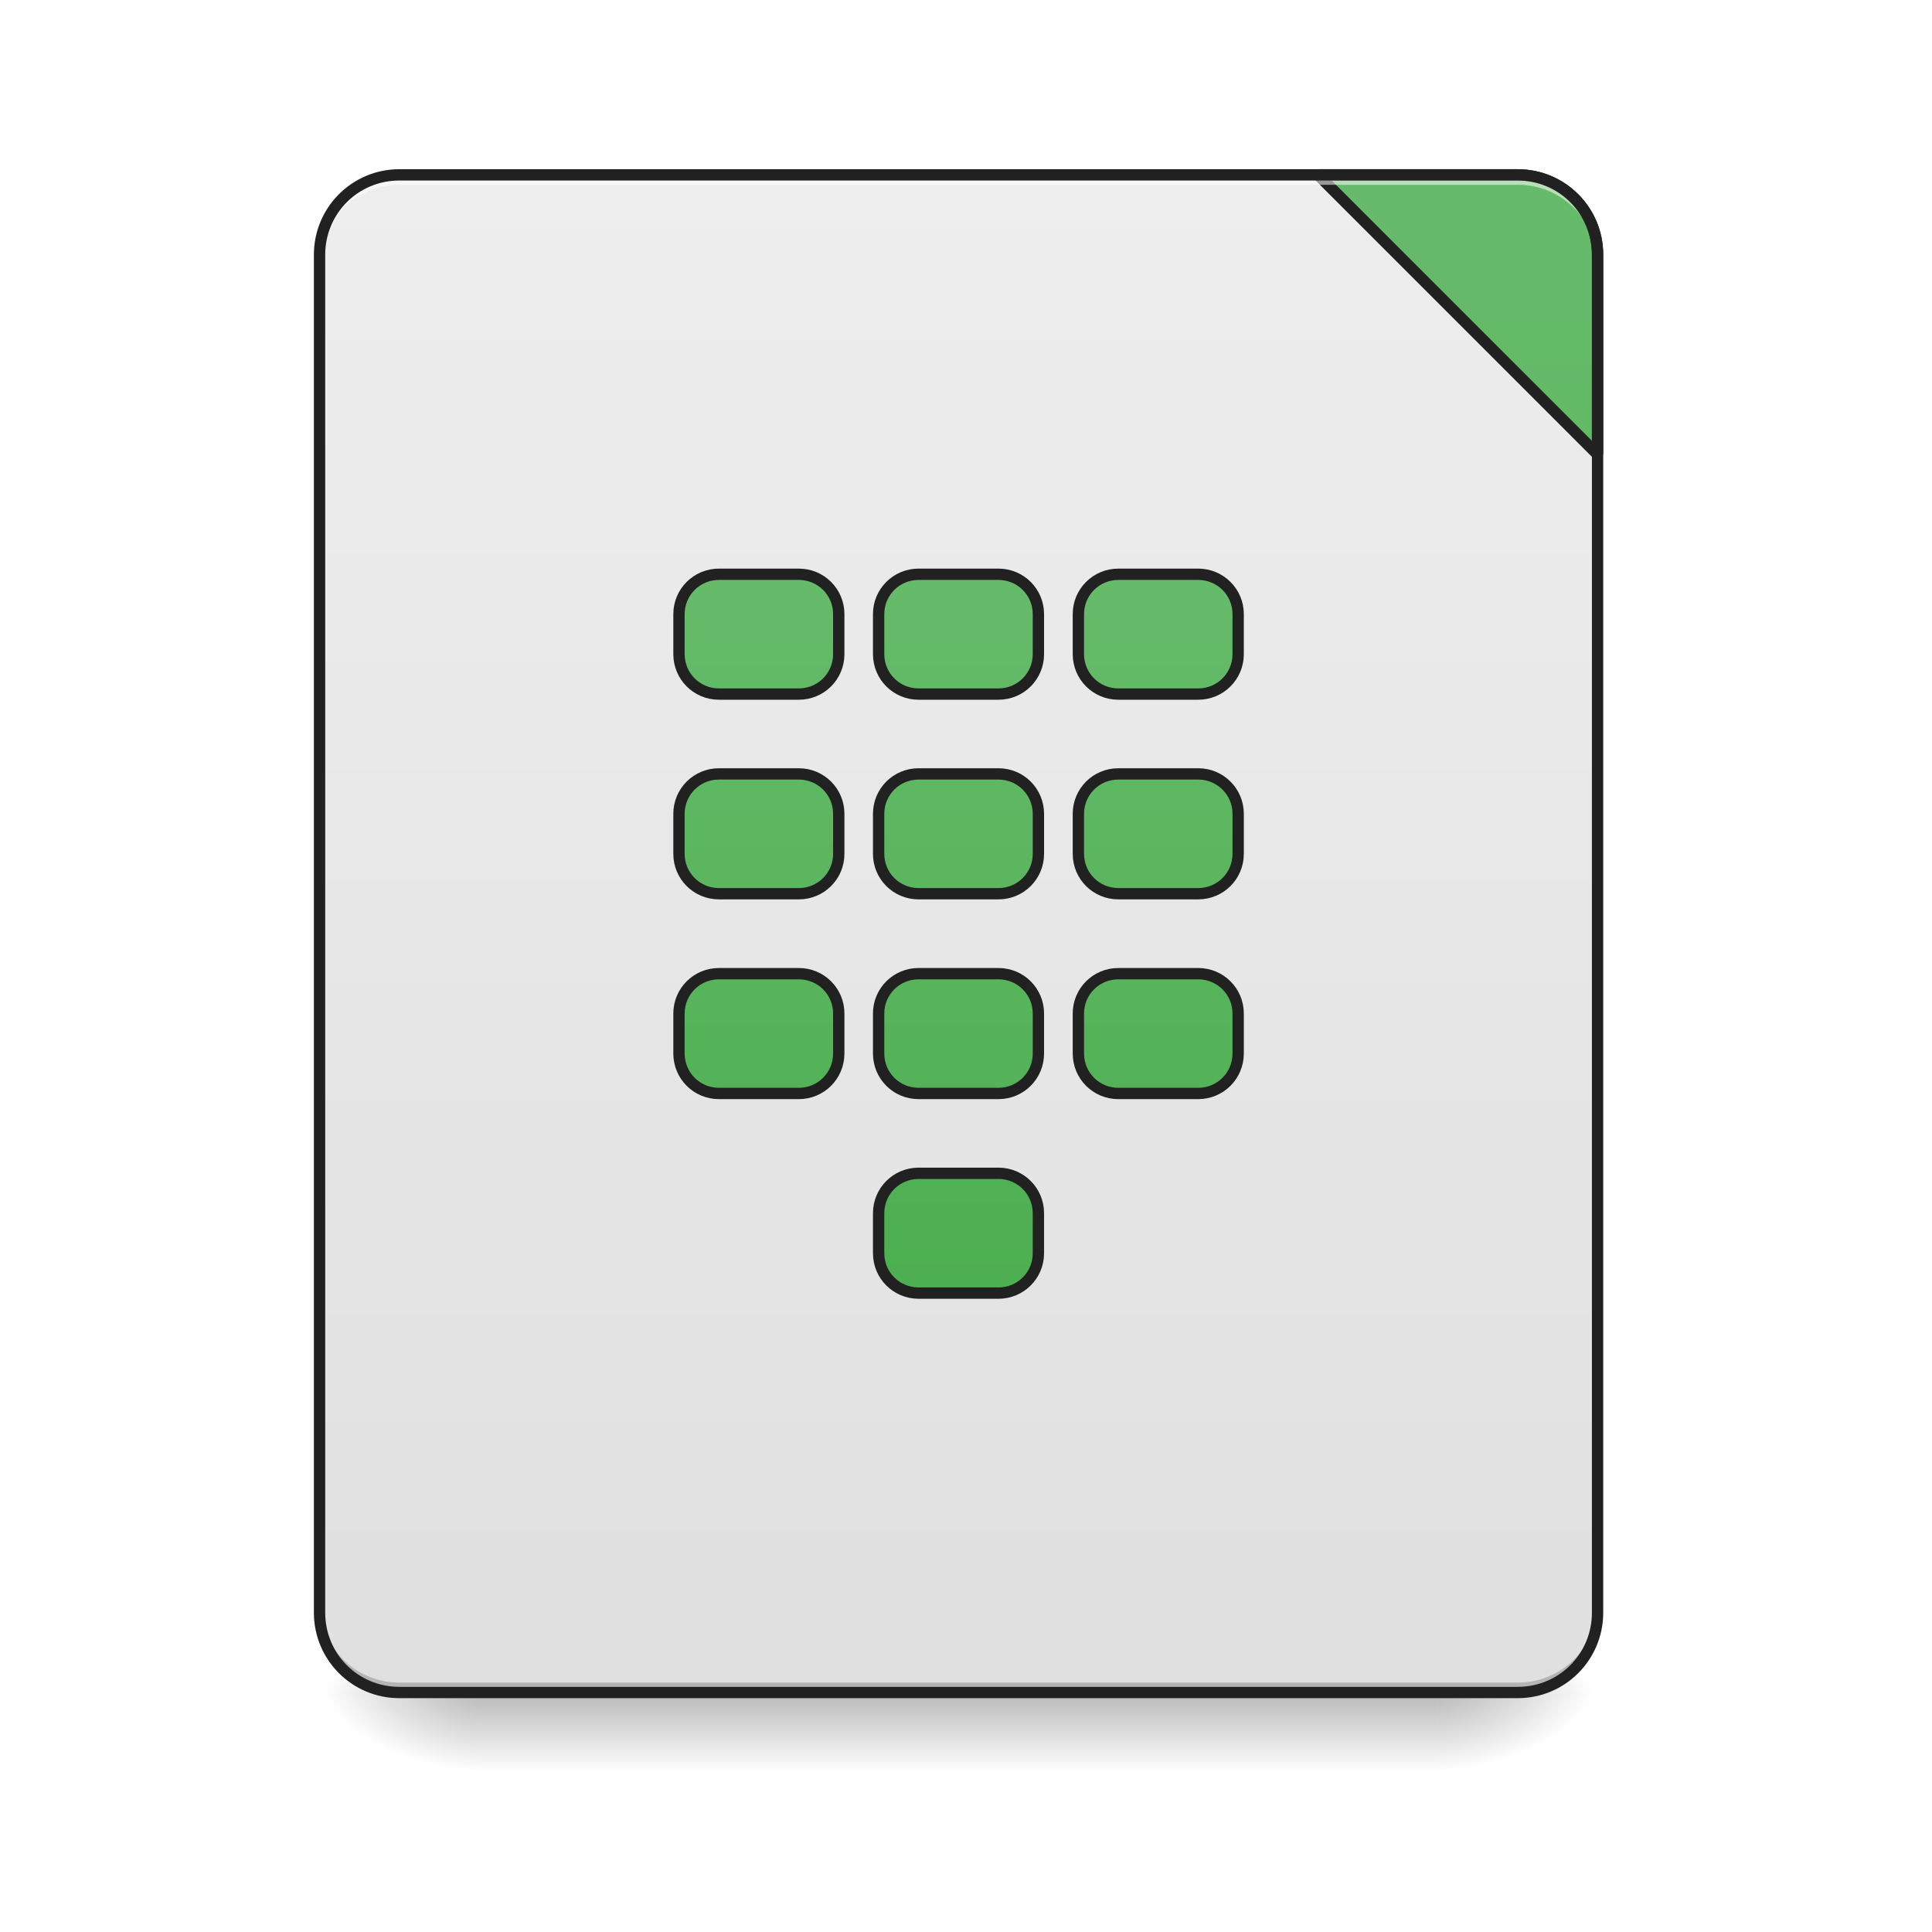
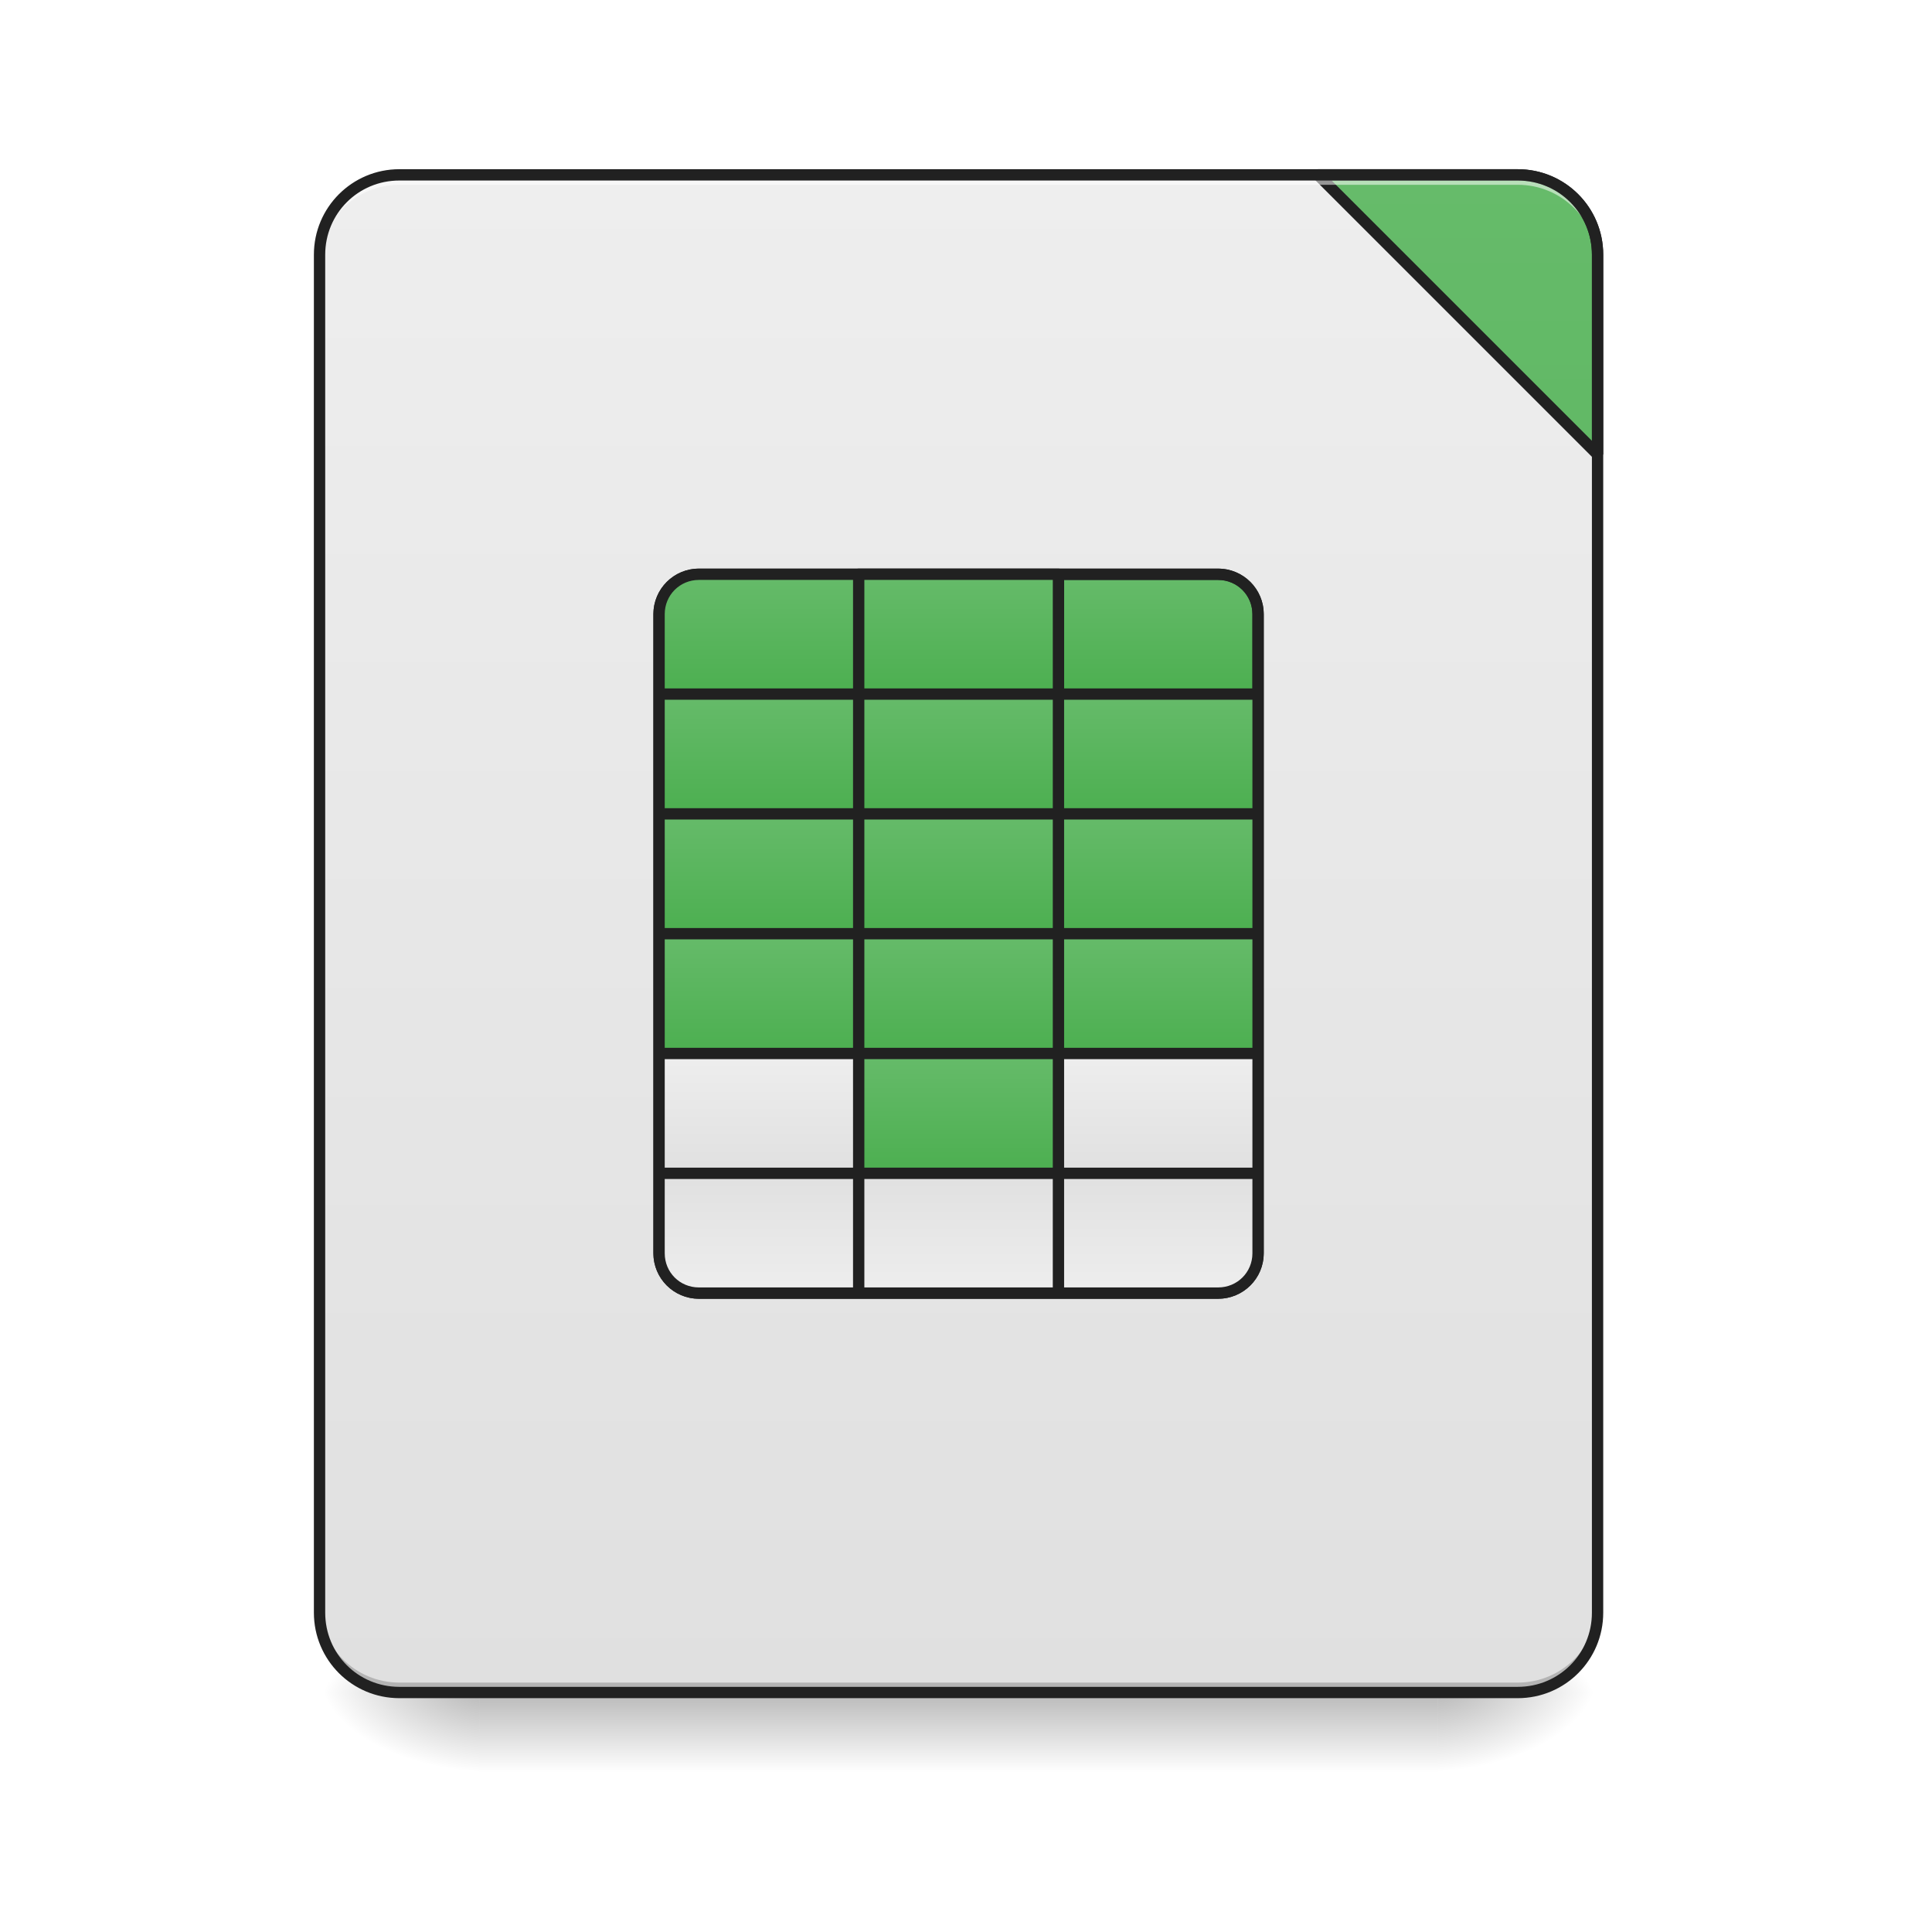
<svg xmlns="http://www.w3.org/2000/svg" width="64pt" height="64pt" viewBox="0 0 64 64" version="1.1">
  <defs>
    <linearGradient id="linear0" gradientUnits="userSpaceOnUse" x1="254" y1="233.5" x2="254" y2="254.667" gradientTransform="matrix(0.125012,0,0,0.125012,-0.00000763012,26.87757)">
      <stop offset="0" style="stop-color:rgb(0%,0%,0%);stop-opacity:0.275;" />
      <stop offset="1" style="stop-color:rgb(0%,0%,0%);stop-opacity:0;" />
    </linearGradient>
    <radialGradient id="radial0" gradientUnits="userSpaceOnUse" cx="450.909" cy="189.579" fx="450.909" fy="189.579" r="21.167" gradientTransform="matrix(0.000000348341,-0.156265,-0.281277,-0.000000203077,100.2922,127.1907)">
      <stop offset="0" style="stop-color:rgb(0%,0%,0%);stop-opacity:0.314;" />
      <stop offset="0.222" style="stop-color:rgb(0%,0%,0%);stop-opacity:0.275;" />
      <stop offset="1" style="stop-color:rgb(0%,0%,0%);stop-opacity:0;" />
    </radialGradient>
    <radialGradient id="radial1" gradientUnits="userSpaceOnUse" cx="450.909" cy="189.579" fx="450.909" fy="189.579" r="21.167" gradientTransform="matrix(-0.000000348341,0.156265,0.281277,0.000000203077,-36.7861,-15.05496)">
      <stop offset="0" style="stop-color:rgb(0%,0%,0%);stop-opacity:0.314;" />
      <stop offset="0.222" style="stop-color:rgb(0%,0%,0%);stop-opacity:0.275;" />
      <stop offset="1" style="stop-color:rgb(0%,0%,0%);stop-opacity:0;" />
    </radialGradient>
    <radialGradient id="radial2" gradientUnits="userSpaceOnUse" cx="450.909" cy="189.579" fx="450.909" fy="189.579" r="21.167" gradientTransform="matrix(-0.000000348341,-0.156265,0.281277,-0.000000203077,-36.7861,127.1907)">
      <stop offset="0" style="stop-color:rgb(0%,0%,0%);stop-opacity:0.314;" />
      <stop offset="0.222" style="stop-color:rgb(0%,0%,0%);stop-opacity:0.275;" />
      <stop offset="1" style="stop-color:rgb(0%,0%,0%);stop-opacity:0;" />
    </radialGradient>
    <radialGradient id="radial3" gradientUnits="userSpaceOnUse" cx="450.909" cy="189.579" fx="450.909" fy="189.579" r="21.167" gradientTransform="matrix(0.000000348341,0.156265,-0.281277,0.000000203077,100.2922,-15.05496)">
      <stop offset="0" style="stop-color:rgb(0%,0%,0%);stop-opacity:0.314;" />
      <stop offset="0.222" style="stop-color:rgb(0%,0%,0%);stop-opacity:0.275;" />
      <stop offset="1" style="stop-color:rgb(0%,0%,0%);stop-opacity:0;" />
    </radialGradient>
    <linearGradient id="linear1" gradientUnits="userSpaceOnUse" x1="288.396" y1="-25.792" x2="288.396" y2="-141.415" gradientTransform="matrix(0.150699,0,0,0.434824,-11.70803,67.2827)">
      <stop offset="0" style="stop-color:rgb(87.843%,87.843%,87.843%);stop-opacity:1;" />
      <stop offset="1" style="stop-color:rgb(93.333%,93.333%,93.333%);stop-opacity:1;" />
    </linearGradient>
-     <linearGradient id="linear2" gradientUnits="userSpaceOnUse" x1="1600" y1="1695.118" x2="1600" y2="175.118">
+     <linearGradient id="linear2" gradientUnits="userSpaceOnUse" x1="254" y1="-31.083" x2="254" y2="-62.833" gradientTransform="matrix(0.125012,0,0,0.125012,6.615216,26.87756)">
      <stop offset="0" style="stop-color:rgb(29.804%,68.627%,31.373%);stop-opacity:1;" />
      <stop offset="1" style="stop-color:rgb(40%,73.333%,41.569%);stop-opacity:1;" />
    </linearGradient>
-     <linearGradient id="linear3" gradientUnits="userSpaceOnUse" x1="201.083" y1="127.667" x2="201.083" y2="-62.833" gradientTransform="matrix(3.779528,0,0,3.779528,0,812.5984)">
+     <linearGradient id="linear3" gradientUnits="userSpaceOnUse" x1="1600" y1="1695.118" x2="1600" y2="175.118">
      <stop offset="0" style="stop-color:rgb(29.804%,68.627%,31.373%);stop-opacity:1;" />
      <stop offset="1" style="stop-color:rgb(40%,73.333%,41.569%);stop-opacity:1;" />
+     </linearGradient>
+     <linearGradient id="linear4" gradientUnits="userSpaceOnUse" x1="254" y1="-31.083" x2="254" y2="-62.833">
+       <stop offset="0" style="stop-color:rgb(29.804%,68.627%,31.373%);stop-opacity:1;" />
+       <stop offset="1" style="stop-color:rgb(40%,73.333%,41.569%);stop-opacity:1;" />
+     </linearGradient>
+     <linearGradient id="linear5" gradientUnits="userSpaceOnUse" x1="254" y1="-31.083" x2="254" y2="-62.833" gradientTransform="matrix(0.125012,0,0,0.125012,6.615214,30.8467)">
+       <stop offset="0" style="stop-color:rgb(29.804%,68.627%,31.373%);stop-opacity:1;" />
+       <stop offset="1" style="stop-color:rgb(40%,73.333%,41.569%);stop-opacity:1;" />
+     </linearGradient>
+     <linearGradient id="linear6" gradientUnits="userSpaceOnUse" x1="254" y1="-31.083" x2="254" y2="-62.833" gradientTransform="matrix(0.125012,0,0,0.125012,0.0000024816,30.8467)">
+       <stop offset="0" style="stop-color:rgb(29.804%,68.627%,31.373%);stop-opacity:1;" />
+       <stop offset="1" style="stop-color:rgb(40%,73.333%,41.569%);stop-opacity:1;" />
+     </linearGradient>
+     <linearGradient id="linear7" gradientUnits="userSpaceOnUse" x1="254" y1="-31.083" x2="254" y2="-62.833" gradientTransform="matrix(0.125012,0,0,0.125012,-6.615214,30.8467)">
+       <stop offset="0" style="stop-color:rgb(29.804%,68.627%,31.373%);stop-opacity:1;" />
+       <stop offset="1" style="stop-color:rgb(40%,73.333%,41.569%);stop-opacity:1;" />
+     </linearGradient>
+     <linearGradient id="linear8" gradientUnits="userSpaceOnUse" x1="254" y1="-31.083" x2="254" y2="-62.833" gradientTransform="matrix(0.125012,0,0,0.125012,0.0000024816,26.87757)">
+       <stop offset="0" style="stop-color:rgb(29.804%,68.627%,31.373%);stop-opacity:1;" />
+       <stop offset="1" style="stop-color:rgb(40%,73.333%,41.569%);stop-opacity:1;" />
+     </linearGradient>
+     <linearGradient id="linear9" gradientUnits="userSpaceOnUse" x1="254" y1="-31.083" x2="254" y2="-62.833" gradientTransform="matrix(-0.125012,0,0,0.125012,56.89085,26.87757)">
+       <stop offset="0" style="stop-color:rgb(29.804%,68.627%,31.373%);stop-opacity:1;" />
+       <stop offset="1" style="stop-color:rgb(40%,73.333%,41.569%);stop-opacity:1;" />
+     </linearGradient>
+     <linearGradient id="linear10" gradientUnits="userSpaceOnUse" x1="254" y1="-31.083" x2="254" y2="-62.833" gradientTransform="matrix(0.125012,0,0,-0.125012,6.615216,34.98248)">
+       <stop offset="0" style="stop-color:rgb(87.843%,87.843%,87.843%);stop-opacity:1;" />
+       <stop offset="1" style="stop-color:rgb(93.333%,93.333%,93.333%);stop-opacity:1;" />
+     </linearGradient>
+     <linearGradient id="linear11" gradientUnits="userSpaceOnUse" x1="254" y1="-31.083" x2="254" y2="-62.833" gradientTransform="matrix(0.125012,0,0,-0.125012,0.0000024816,34.98248)">
+       <stop offset="0" style="stop-color:rgb(87.843%,87.843%,87.843%);stop-opacity:1;" />
+       <stop offset="1" style="stop-color:rgb(93.333%,93.333%,93.333%);stop-opacity:1;" />
+     </linearGradient>
+     <linearGradient id="linear12" gradientUnits="userSpaceOnUse" x1="254" y1="-31.083" x2="254" y2="-62.833" gradientTransform="matrix(-0.125012,-0.000000000000000015,0.000000000000000015,-0.125012,56.89085,34.98248)">
+       <stop offset="0" style="stop-color:rgb(87.843%,87.843%,87.843%);stop-opacity:1;" />
+       <stop offset="1" style="stop-color:rgb(93.333%,93.333%,93.333%);stop-opacity:1;" />
+     </linearGradient>
+     <linearGradient id="linear13" gradientUnits="userSpaceOnUse" x1="254" y1="-31.083" x2="254" y2="-62.833" gradientTransform="matrix(0.125012,0,0,0.125012,6.615214,34.81582)">
+       <stop offset="0" style="stop-color:rgb(29.804%,68.627%,31.373%);stop-opacity:1;" />
+       <stop offset="1" style="stop-color:rgb(40%,73.333%,41.569%);stop-opacity:1;" />
+     </linearGradient>
+     <linearGradient id="linear14" gradientUnits="userSpaceOnUse" x1="254" y1="-31.083" x2="254" y2="-62.833" gradientTransform="matrix(0.125012,0,0,0.125012,0.0000024816,34.81582)">
+       <stop offset="0" style="stop-color:rgb(29.804%,68.627%,31.373%);stop-opacity:1;" />
+       <stop offset="1" style="stop-color:rgb(40%,73.333%,41.569%);stop-opacity:1;" />
+     </linearGradient>
+     <linearGradient id="linear15" gradientUnits="userSpaceOnUse" x1="254" y1="-31.083" x2="254" y2="-62.833" gradientTransform="matrix(0.125012,0,0,0.125012,-6.615214,34.81582)">
+       <stop offset="0" style="stop-color:rgb(29.804%,68.627%,31.373%);stop-opacity:1;" />
+       <stop offset="1" style="stop-color:rgb(40%,73.333%,41.569%);stop-opacity:1;" />
+     </linearGradient>
+     <linearGradient id="linear16" gradientUnits="userSpaceOnUse" x1="254" y1="-31.083" x2="254" y2="-62.833" gradientTransform="matrix(0.125012,0,0,0.125012,6.615214,38.78495)">
+       <stop offset="0" style="stop-color:rgb(29.804%,68.627%,31.373%);stop-opacity:1;" />
+       <stop offset="1" style="stop-color:rgb(40%,73.333%,41.569%);stop-opacity:1;" />
+     </linearGradient>
+     <linearGradient id="linear17" gradientUnits="userSpaceOnUse" x1="254" y1="-31.083" x2="254" y2="-62.833" gradientTransform="matrix(0.125012,0,0,0.125012,0.0000024816,38.78495)">
+       <stop offset="0" style="stop-color:rgb(29.804%,68.627%,31.373%);stop-opacity:1;" />
+       <stop offset="1" style="stop-color:rgb(40%,73.333%,41.569%);stop-opacity:1;" />
+     </linearGradient>
+     <linearGradient id="linear18" gradientUnits="userSpaceOnUse" x1="254" y1="-31.083" x2="254" y2="-62.833" gradientTransform="matrix(0.125012,0,0,0.125012,-6.615214,38.78495)">
+       <stop offset="0" style="stop-color:rgb(29.804%,68.627%,31.373%);stop-opacity:1;" />
+       <stop offset="1" style="stop-color:rgb(40%,73.333%,41.569%);stop-opacity:1;" />
+     </linearGradient>
+     <linearGradient id="linear19" gradientUnits="userSpaceOnUse" x1="254" y1="-31.083" x2="254" y2="-62.833" gradientTransform="matrix(0.125012,0,0,0.125012,6.615214,42.75408)">
+       <stop offset="0" style="stop-color:rgb(87.843%,87.843%,87.843%);stop-opacity:1;" />
+       <stop offset="1" style="stop-color:rgb(93.333%,93.333%,93.333%);stop-opacity:1;" />
+     </linearGradient>
+     <linearGradient id="linear20" gradientUnits="userSpaceOnUse" x1="254" y1="-31.083" x2="254" y2="-62.833" gradientTransform="matrix(0.125012,0,0,0.125012,0.0000024816,42.75408)">
+       <stop offset="0" style="stop-color:rgb(29.804%,68.627%,31.373%);stop-opacity:1;" />
+       <stop offset="1" style="stop-color:rgb(40%,73.333%,41.569%);stop-opacity:1;" />
+     </linearGradient>
+     <linearGradient id="linear21" gradientUnits="userSpaceOnUse" x1="254" y1="-31.083" x2="254" y2="-62.833" gradientTransform="matrix(0.125012,0,0,0.125012,-6.615214,42.75408)">
+       <stop offset="0" style="stop-color:rgb(87.843%,87.843%,87.843%);stop-opacity:1;" />
+       <stop offset="1" style="stop-color:rgb(93.333%,93.333%,93.333%);stop-opacity:1;" />
    </linearGradient>
  </defs>
  <g id="surface1">
    <path style=" stroke:none;fill-rule:nonzero;fill:url(#linear0);" d="M 15.875 56.066 L 47.629 56.066 L 47.629 58.715 L 15.875 58.715 Z M 15.875 56.066 " />
    <path style=" stroke:none;fill-rule:nonzero;fill:url(#radial0);" d="M 47.629 56.066 L 52.922 56.066 L 52.922 53.422 L 47.629 53.422 Z M 47.629 56.066 " />
    <path style=" stroke:none;fill-rule:nonzero;fill:url(#radial1);" d="M 15.875 56.066 L 10.586 56.066 L 10.586 58.715 L 15.875 58.715 Z M 15.875 56.066 " />
    <path style=" stroke:none;fill-rule:nonzero;fill:url(#radial2);" d="M 15.875 56.066 L 10.586 56.066 L 10.586 53.422 L 15.875 53.422 Z M 15.875 56.066 " />
    <path style=" stroke:none;fill-rule:nonzero;fill:url(#radial3);" d="M 47.629 56.066 L 52.922 56.066 L 52.922 58.715 L 47.629 58.715 Z M 47.629 56.066 " />
    <path style=" stroke:none;fill-rule:nonzero;fill:url(#linear1);" d="M 13.23 5.793 L 50.277 5.793 C 51.738 5.793 52.922 6.977 52.922 8.438 L 52.922 53.422 C 52.922 54.883 51.738 56.066 50.277 56.066 L 13.23 56.066 C 11.77 56.066 10.586 54.883 10.586 53.422 L 10.586 8.438 C 10.586 6.977 11.77 5.793 13.23 5.793 Z M 13.23 5.793 " />
+     <path style=" stroke:none;fill-rule:nonzero;fill:url(#linear2);" d="M 35.062 19.023 L 35.062 22.992 L 41.676 22.992 L 41.676 20.344 C 41.676 19.613 41.086 19.023 40.352 19.023 Z M 35.062 19.023 " />
    <path style=" stroke:none;fill-rule:nonzero;fill:rgb(0%,0%,0%);fill-opacity:0.196;" d="M 13.23 56.066 C 11.766 56.066 10.586 54.887 10.586 53.422 L 10.586 53.09 C 10.586 54.559 11.766 55.738 13.23 55.738 L 50.277 55.738 C 51.742 55.738 52.922 54.559 52.922 53.09 L 52.922 53.422 C 52.922 54.887 51.742 56.066 50.277 56.066 Z M 13.23 56.066 " />
-     <path style="fill-rule:nonzero;fill:url(#linear2);stroke-width:11.339;stroke-linecap:square;stroke-linejoin:bevel;stroke:rgb(12.941%,12.941%,12.941%);stroke-opacity:1;stroke-miterlimit:4;" d="M 1319.992 175.141 L 1600.005 455.153 L 1600.005 255.094 C 1600.005 210.807 1564.339 175.141 1520.052 175.141 Z M 1319.992 175.141 " transform="matrix(0.0330761,0,0,0.0330761,0,0)" />
+     <path style="fill-rule:nonzero;fill:url(#linear3);stroke-width:11.339;stroke-linecap:square;stroke-linejoin:bevel;stroke:rgb(12.941%,12.941%,12.941%);stroke-opacity:1;stroke-miterlimit:4;" d="M 1319.992 175.141 L 1600.005 455.153 L 1600.005 255.094 C 1600.005 210.807 1564.339 175.141 1520.052 175.141 Z M 1319.992 175.141 " transform="matrix(0.0330761,0,0,0.0330761,0,0)" />
    <path style=" stroke:none;fill-rule:nonzero;fill:rgb(100%,100%,100%);fill-opacity:0.533;" d="M 13.23 5.793 C 11.766 5.793 10.586 6.973 10.586 8.438 L 10.586 8.77 C 10.586 7.305 11.766 6.121 13.23 6.121 L 50.277 6.121 C 51.742 6.121 52.922 7.305 52.922 8.77 L 52.922 8.438 C 52.922 6.973 51.742 5.793 50.277 5.793 Z M 13.23 5.793 " />
    <path style=" stroke:none;fill-rule:nonzero;fill:rgb(12.941%,12.941%,12.941%);fill-opacity:1;" d="M 13.23 5.605 C 11.664 5.605 10.398 6.871 10.398 8.438 L 10.398 53.422 C 10.398 54.988 11.664 56.254 13.23 56.254 L 50.277 56.254 C 51.844 56.254 53.109 54.988 53.109 53.422 L 53.109 8.438 C 53.109 6.871 51.844 5.605 50.277 5.605 Z M 13.23 5.98 L 50.277 5.98 C 51.641 5.98 52.734 7.074 52.734 8.438 L 52.734 53.422 C 52.734 54.789 51.641 55.879 50.277 55.879 L 13.23 55.879 C 11.863 55.879 10.773 54.789 10.773 53.422 L 10.773 8.438 C 10.773 7.074 11.863 5.98 13.23 5.98 Z M 13.23 5.98 " />
-     <path style="fill-rule:nonzero;fill:url(#linear3);stroke-width:11.339;stroke-linecap:square;stroke-linejoin:bevel;stroke:rgb(12.941%,12.941%,12.941%);stroke-opacity:1;stroke-miterlimit:4;" d="M 720.049 575.142 C 697.847 575.142 680.014 592.975 680.014 615.059 L 680.014 655.095 C 680.014 677.298 697.847 695.131 720.049 695.131 L 800.002 695.131 C 822.205 695.131 840.038 677.298 840.038 655.095 L 840.038 615.059 C 840.038 592.975 822.205 575.142 800.002 575.142 Z M 919.991 575.142 C 897.788 575.142 879.955 592.975 879.955 615.059 L 879.955 655.095 C 879.955 677.298 897.788 695.131 919.991 695.131 L 999.944 695.131 C 1022.147 695.131 1039.979 677.298 1039.979 655.095 L 1039.979 615.059 C 1039.979 592.975 1022.147 575.142 999.944 575.142 Z M 1120.051 575.142 C 1097.848 575.142 1080.015 592.975 1080.015 615.059 L 1080.015 655.095 C 1080.015 677.298 1097.848 695.131 1120.051 695.131 L 1200.004 695.131 C 1222.206 695.131 1240.039 677.298 1240.039 655.095 L 1240.039 615.059 C 1240.039 592.975 1222.206 575.142 1200.004 575.142 Z M 720.049 775.084 C 697.847 775.084 680.014 792.916 680.014 815.119 L 680.014 855.155 C 680.014 877.239 697.847 895.072 720.049 895.072 L 800.002 895.072 C 822.205 895.072 840.038 877.239 840.038 855.155 L 840.038 815.119 C 840.038 792.916 822.205 775.084 800.002 775.084 Z M 919.991 775.084 C 897.788 775.084 879.955 792.916 879.955 815.119 L 879.955 855.155 C 879.955 877.239 897.788 895.072 919.991 895.072 L 999.944 895.072 C 1022.147 895.072 1039.979 877.239 1039.979 855.155 L 1039.979 815.119 C 1039.979 792.916 1022.147 775.084 999.944 775.084 Z M 1120.051 775.084 C 1097.848 775.084 1080.015 792.916 1080.015 815.119 L 1080.015 855.155 C 1080.015 877.239 1097.848 895.072 1120.051 895.072 L 1200.004 895.072 C 1222.206 895.072 1240.039 877.239 1240.039 855.155 L 1240.039 815.119 C 1240.039 792.916 1222.206 775.084 1200.004 775.084 Z M 720.049 975.143 C 697.847 975.143 680.014 992.976 680.014 1015.061 L 680.014 1055.096 C 680.014 1077.299 697.847 1095.132 720.049 1095.132 L 800.002 1095.132 C 822.205 1095.132 840.038 1077.299 840.038 1055.096 L 840.038 1015.061 C 840.038 992.976 822.205 975.143 800.002 975.143 Z M 919.991 975.143 C 897.788 975.143 879.955 992.976 879.955 1015.061 L 879.955 1055.096 C 879.955 1077.299 897.788 1095.132 919.991 1095.132 L 999.944 1095.132 C 1022.147 1095.132 1039.979 1077.299 1039.979 1055.096 L 1039.979 1015.061 C 1039.979 992.976 1022.147 975.143 999.944 975.143 Z M 1120.051 975.143 C 1097.848 975.143 1080.015 992.976 1080.015 1015.061 L 1080.015 1055.096 C 1080.015 1077.299 1097.848 1095.132 1120.051 1095.132 L 1200.004 1095.132 C 1222.206 1095.132 1240.039 1077.299 1240.039 1055.096 L 1240.039 1015.061 C 1240.039 992.976 1222.206 975.143 1200.004 975.143 Z M 919.991 1175.085 C 897.788 1175.085 879.955 1192.918 879.955 1215.12 L 879.955 1255.156 C 879.955 1277.24 897.788 1295.073 919.991 1295.073 L 999.944 1295.073 C 1022.147 1295.073 1039.979 1277.24 1039.979 1255.156 L 1039.979 1215.12 C 1039.979 1192.918 1022.147 1175.085 999.944 1175.085 Z M 919.991 1175.085 " transform="matrix(0.0330761,0,0,0.0330761,0,0)" />
+     <path style="fill:none;stroke-width:3;stroke-linecap:round;stroke-linejoin:round;stroke:rgb(12.941%,12.941%,12.941%);stroke-opacity:1;stroke-miterlimit:4;" d="M 185.201 -62.827 L 322.782 -62.827 C 328.625 -62.827 333.374 -58.109 333.374 -52.266 L 333.374 117.093 C 333.374 122.936 328.625 127.655 322.782 127.655 L 185.201 127.655 C 179.358 127.655 174.64 122.936 174.64 117.093 L 174.64 -52.266 C 174.64 -58.109 179.358 -62.827 185.201 -62.827 Z M 185.201 -62.827 " transform="matrix(0.125012,0,0,0.125012,0,26.87757)" />
+     <path style="fill-rule:nonzero;fill:url(#linear4);stroke-width:3;stroke-linecap:round;stroke-linejoin:round;stroke:rgb(12.941%,12.941%,12.941%);stroke-opacity:1;stroke-miterlimit:4;" d="M 227.541 -62.827 L 280.473 -62.827 L 280.473 -31.08 L 227.541 -31.08 Z M 227.541 -62.827 " transform="matrix(0.125012,0,0,0.125012,0,26.87757)" />
+     <path style=" stroke:none;fill-rule:nonzero;fill:url(#linear5);" d="M 35.062 22.992 L 41.676 22.992 L 41.676 26.961 L 35.062 26.961 Z M 35.062 22.992 " />
+     <path style=" stroke:none;fill-rule:nonzero;fill:url(#linear6);" d="M 28.445 22.992 L 35.062 22.992 L 35.062 26.961 L 28.445 26.961 Z M 28.445 22.992 " />
+     <path style=" stroke:none;fill-rule:nonzero;fill:url(#linear7);" d="M 21.832 22.992 L 28.445 22.992 L 28.445 26.961 L 21.832 26.961 Z M 21.832 22.992 " />
+     <path style=" stroke:none;fill-rule:nonzero;fill:url(#linear8);" d="M 28.445 19.023 L 35.062 19.023 L 35.062 22.992 L 28.445 22.992 Z M 28.445 19.023 " />
+     <path style=" stroke:none;fill-rule:nonzero;fill:url(#linear9);" d="M 28.445 19.023 L 28.445 22.992 L 21.832 22.992 L 21.832 20.344 C 21.832 19.613 22.422 19.023 23.152 19.023 Z M 28.445 19.023 " />
+     <path style=" stroke:none;fill-rule:nonzero;fill:url(#linear10);" d="M 35.062 42.836 L 35.062 38.867 L 41.676 38.867 L 41.676 41.516 C 41.676 42.246 41.086 42.836 40.352 42.836 Z M 35.062 42.836 " />
+     <path style=" stroke:none;fill-rule:nonzero;fill:url(#linear11);" d="M 28.445 42.836 L 35.062 42.836 L 35.062 38.867 L 28.445 38.867 Z M 28.445 42.836 " />
+     <path style=" stroke:none;fill-rule:nonzero;fill:url(#linear12);" d="M 28.445 42.836 L 28.445 38.867 L 21.832 38.867 L 21.832 41.516 C 21.832 42.246 22.422 42.836 23.152 42.836 Z M 28.445 42.836 " />
+     <path style=" stroke:none;fill-rule:nonzero;fill:url(#linear13);" d="M 35.062 26.961 L 41.676 26.961 L 41.676 30.93 L 35.062 30.93 Z M 35.062 26.961 " />
+     <path style=" stroke:none;fill-rule:nonzero;fill:url(#linear14);" d="M 28.445 26.961 L 35.062 26.961 L 35.062 30.93 L 28.445 30.93 Z M 28.445 26.961 " />
+     <path style=" stroke:none;fill-rule:nonzero;fill:url(#linear15);" d="M 21.832 26.961 L 28.445 26.961 L 28.445 30.93 L 21.832 30.93 Z M 21.832 26.961 " />
+     <path style=" stroke:none;fill-rule:nonzero;fill:url(#linear16);" d="M 35.062 30.93 L 41.676 30.93 L 41.676 34.898 L 35.062 34.898 Z M 35.062 30.93 " />
+     <path style=" stroke:none;fill-rule:nonzero;fill:url(#linear17);" d="M 28.445 30.93 L 35.062 30.93 L 35.062 34.898 L 28.445 34.898 Z M 28.445 30.93 " />
+     <path style=" stroke:none;fill-rule:nonzero;fill:url(#linear18);" d="M 21.832 30.93 L 28.445 30.93 L 28.445 34.898 L 21.832 34.898 Z M 21.832 30.93 " />
+     <path style=" stroke:none;fill-rule:nonzero;fill:url(#linear19);" d="M 35.062 34.898 L 41.676 34.898 L 41.676 38.867 L 35.062 38.867 Z M 35.062 34.898 " />
+     <path style=" stroke:none;fill-rule:nonzero;fill:url(#linear20);" d="M 28.445 34.898 L 35.062 34.898 L 35.062 38.867 L 28.445 38.867 Z M 28.445 34.898 " />
+     <path style=" stroke:none;fill-rule:nonzero;fill:url(#linear21);" d="M 21.832 34.898 L 28.445 34.898 L 28.445 38.867 L 21.832 38.867 Z M 21.832 34.898 " />
+     <path style=" stroke:none;fill-rule:nonzero;fill:rgb(12.941%,12.941%,12.941%);fill-opacity:1;" d="M 23.152 18.836 C 22.32 18.836 21.645 19.512 21.645 20.344 L 21.645 41.516 C 21.645 42.348 22.32 43.023 23.152 43.023 L 40.352 43.023 C 41.188 43.023 41.863 42.348 41.863 41.516 L 41.863 20.344 C 41.863 19.512 41.188 18.836 40.352 18.836 Z M 23.152 19.211 L 28.258 19.211 L 28.258 22.805 L 22.02 22.805 L 22.02 20.344 C 22.02 19.715 22.52 19.211 23.152 19.211 Z M 28.633 19.211 L 34.875 19.211 L 34.875 22.805 L 28.633 22.805 Z M 35.25 19.211 L 40.352 19.211 C 40.984 19.211 41.488 19.715 41.488 20.344 L 41.488 22.805 L 35.25 22.805 Z M 22.02 23.18 L 28.258 23.18 L 28.258 26.773 L 22.02 26.773 Z M 28.633 23.18 L 34.875 23.18 L 34.875 26.773 L 28.633 26.773 Z M 35.25 23.18 L 41.488 23.18 L 41.488 26.773 L 35.25 26.773 Z M 22.02 27.148 L 28.258 27.148 L 28.258 30.742 L 22.02 30.742 Z M 28.633 27.148 L 34.875 27.148 L 34.875 30.742 L 28.633 30.742 Z M 35.25 27.148 L 41.488 27.148 L 41.488 30.742 L 35.25 30.742 Z M 22.02 31.117 L 28.258 31.117 L 28.258 34.711 L 22.02 34.711 Z M 28.633 31.117 L 34.875 31.117 L 34.875 34.711 L 28.633 34.711 Z M 35.25 31.117 L 41.488 31.117 L 41.488 34.711 L 35.25 34.711 Z M 22.02 35.086 L 28.258 35.086 L 28.258 38.68 L 22.02 38.68 Z M 28.633 35.086 L 34.875 35.086 L 34.875 38.68 L 28.633 38.68 Z M 35.25 35.086 L 41.488 35.086 L 41.488 38.68 L 35.25 38.68 Z M 22.02 39.055 L 28.258 39.055 L 28.258 42.648 L 23.152 42.648 C 22.52 42.648 22.02 42.148 22.02 41.516 Z M 28.633 39.055 L 34.875 39.055 L 34.875 42.648 L 28.633 42.648 Z M 35.25 39.055 L 41.488 39.055 L 41.488 41.516 C 41.488 42.148 40.984 42.648 40.352 42.648 L 35.25 42.648 Z M 35.25 39.055 " />
  </g>
</svg>
